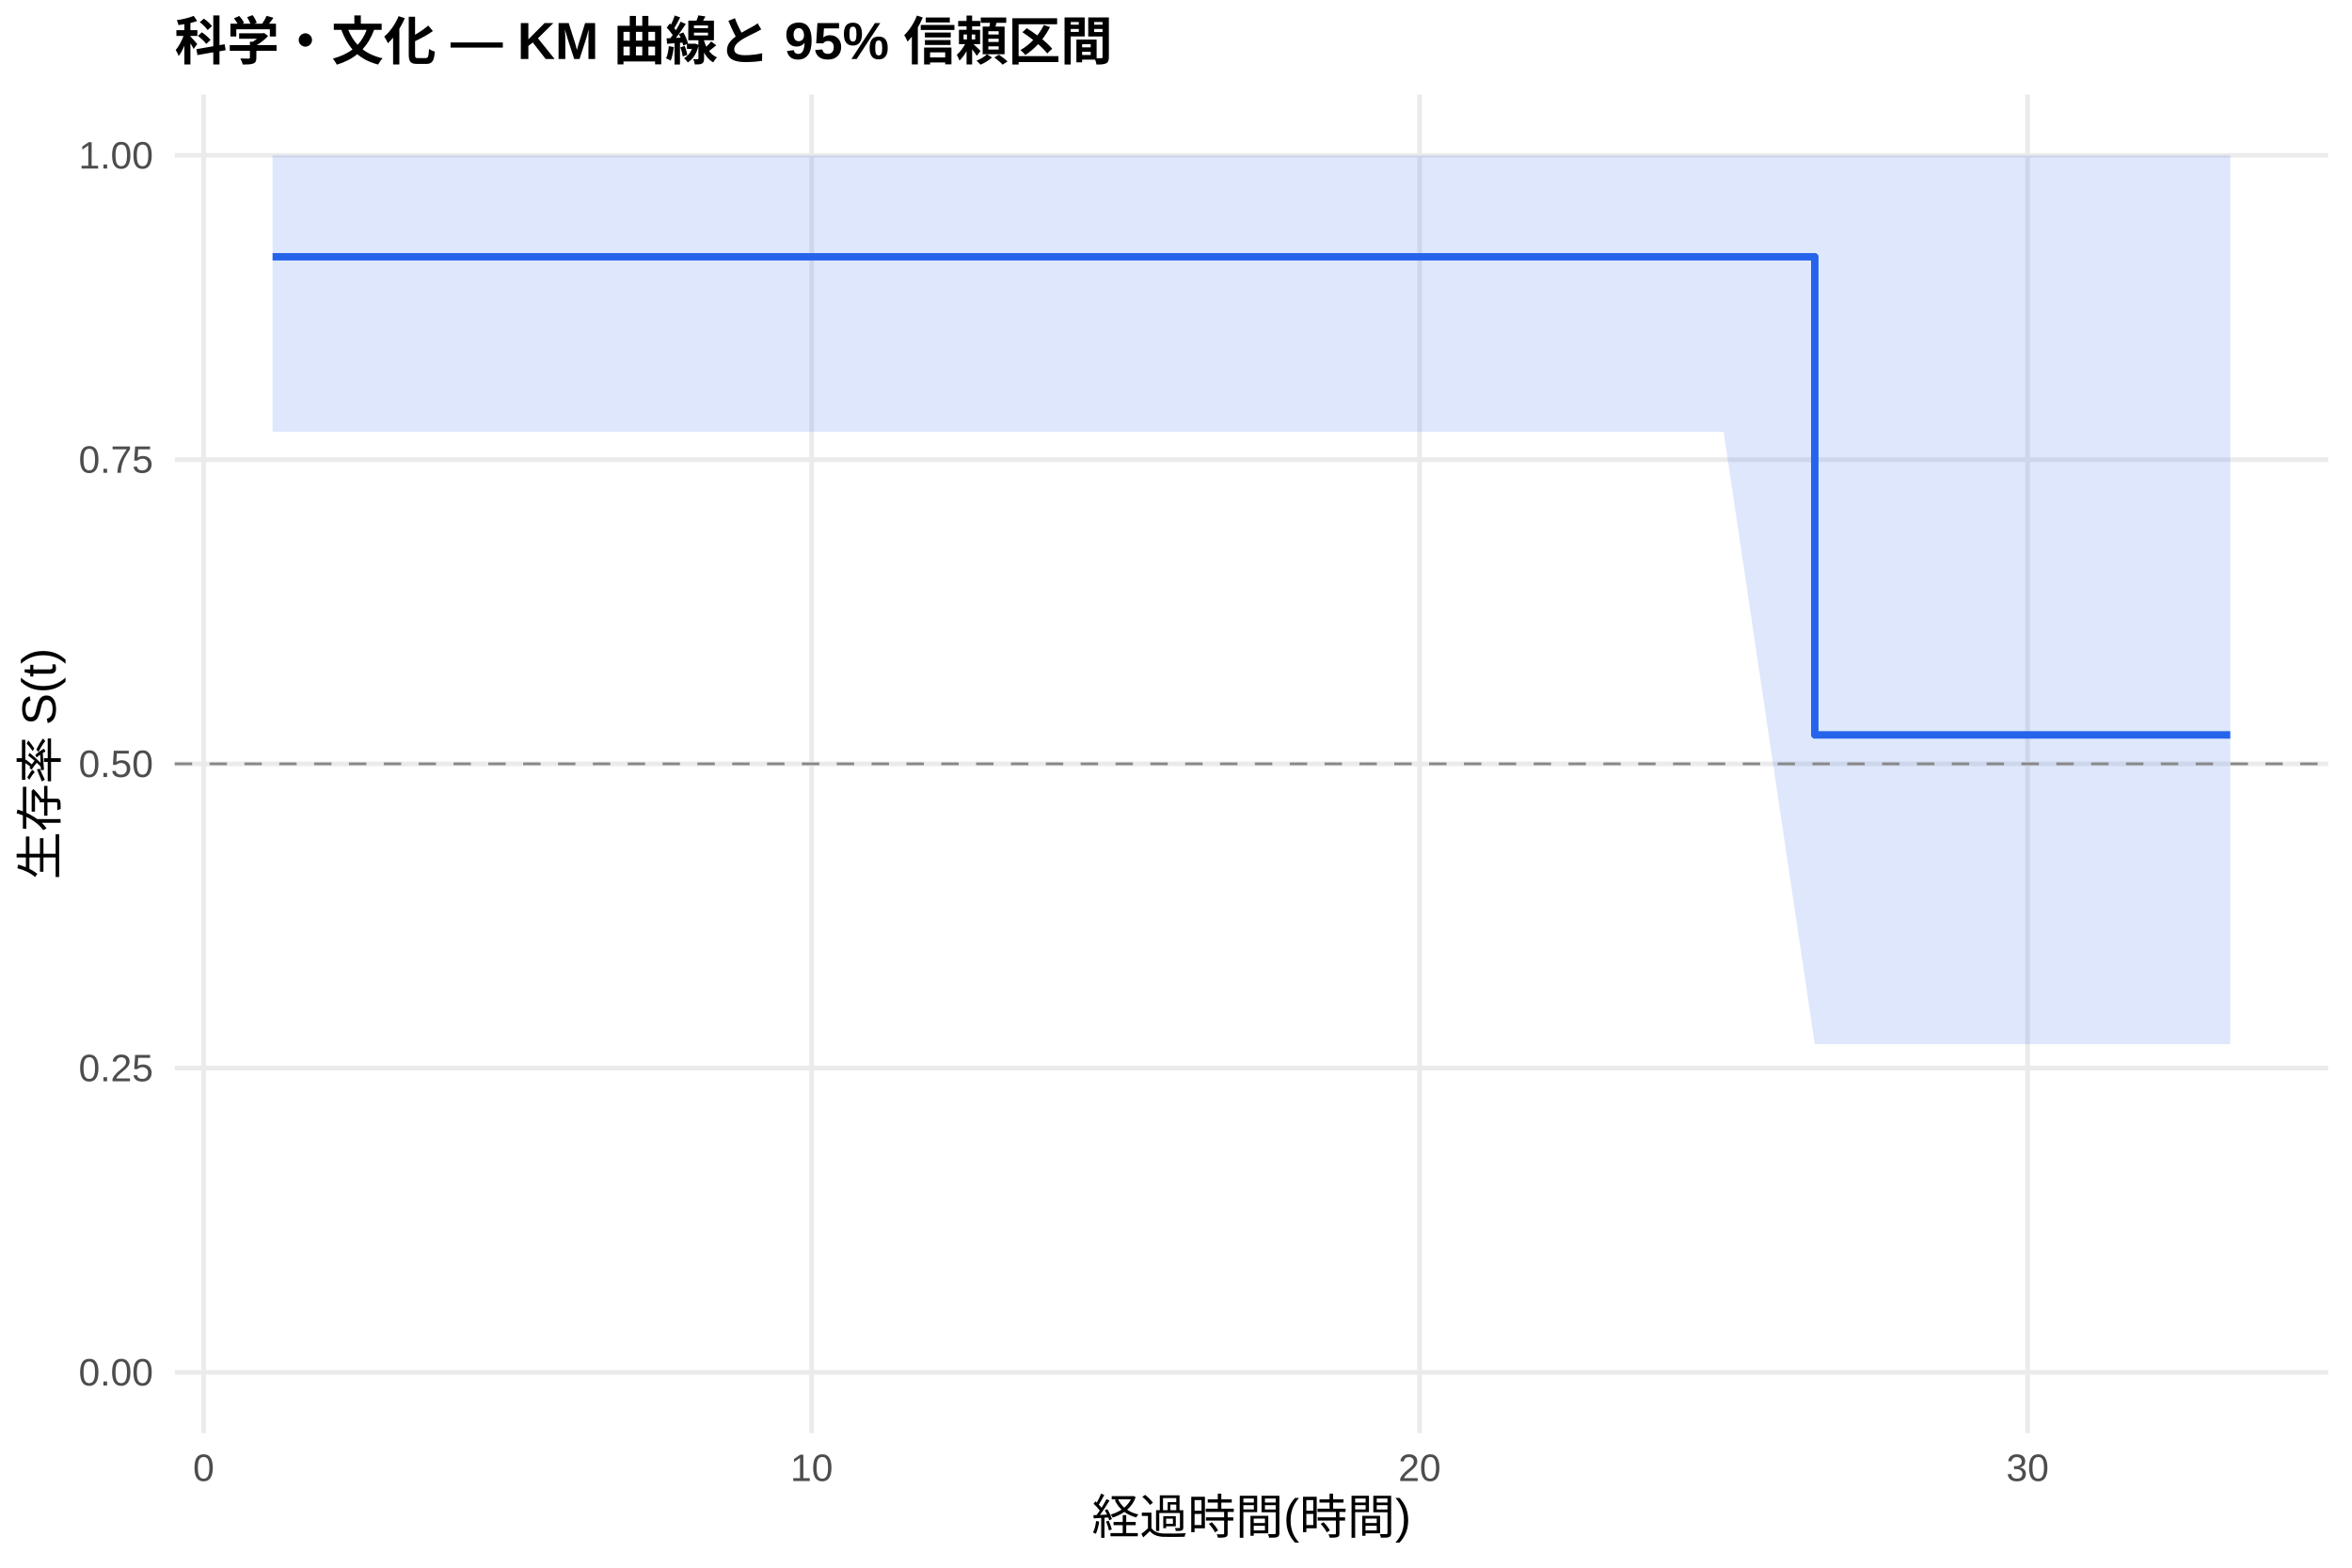
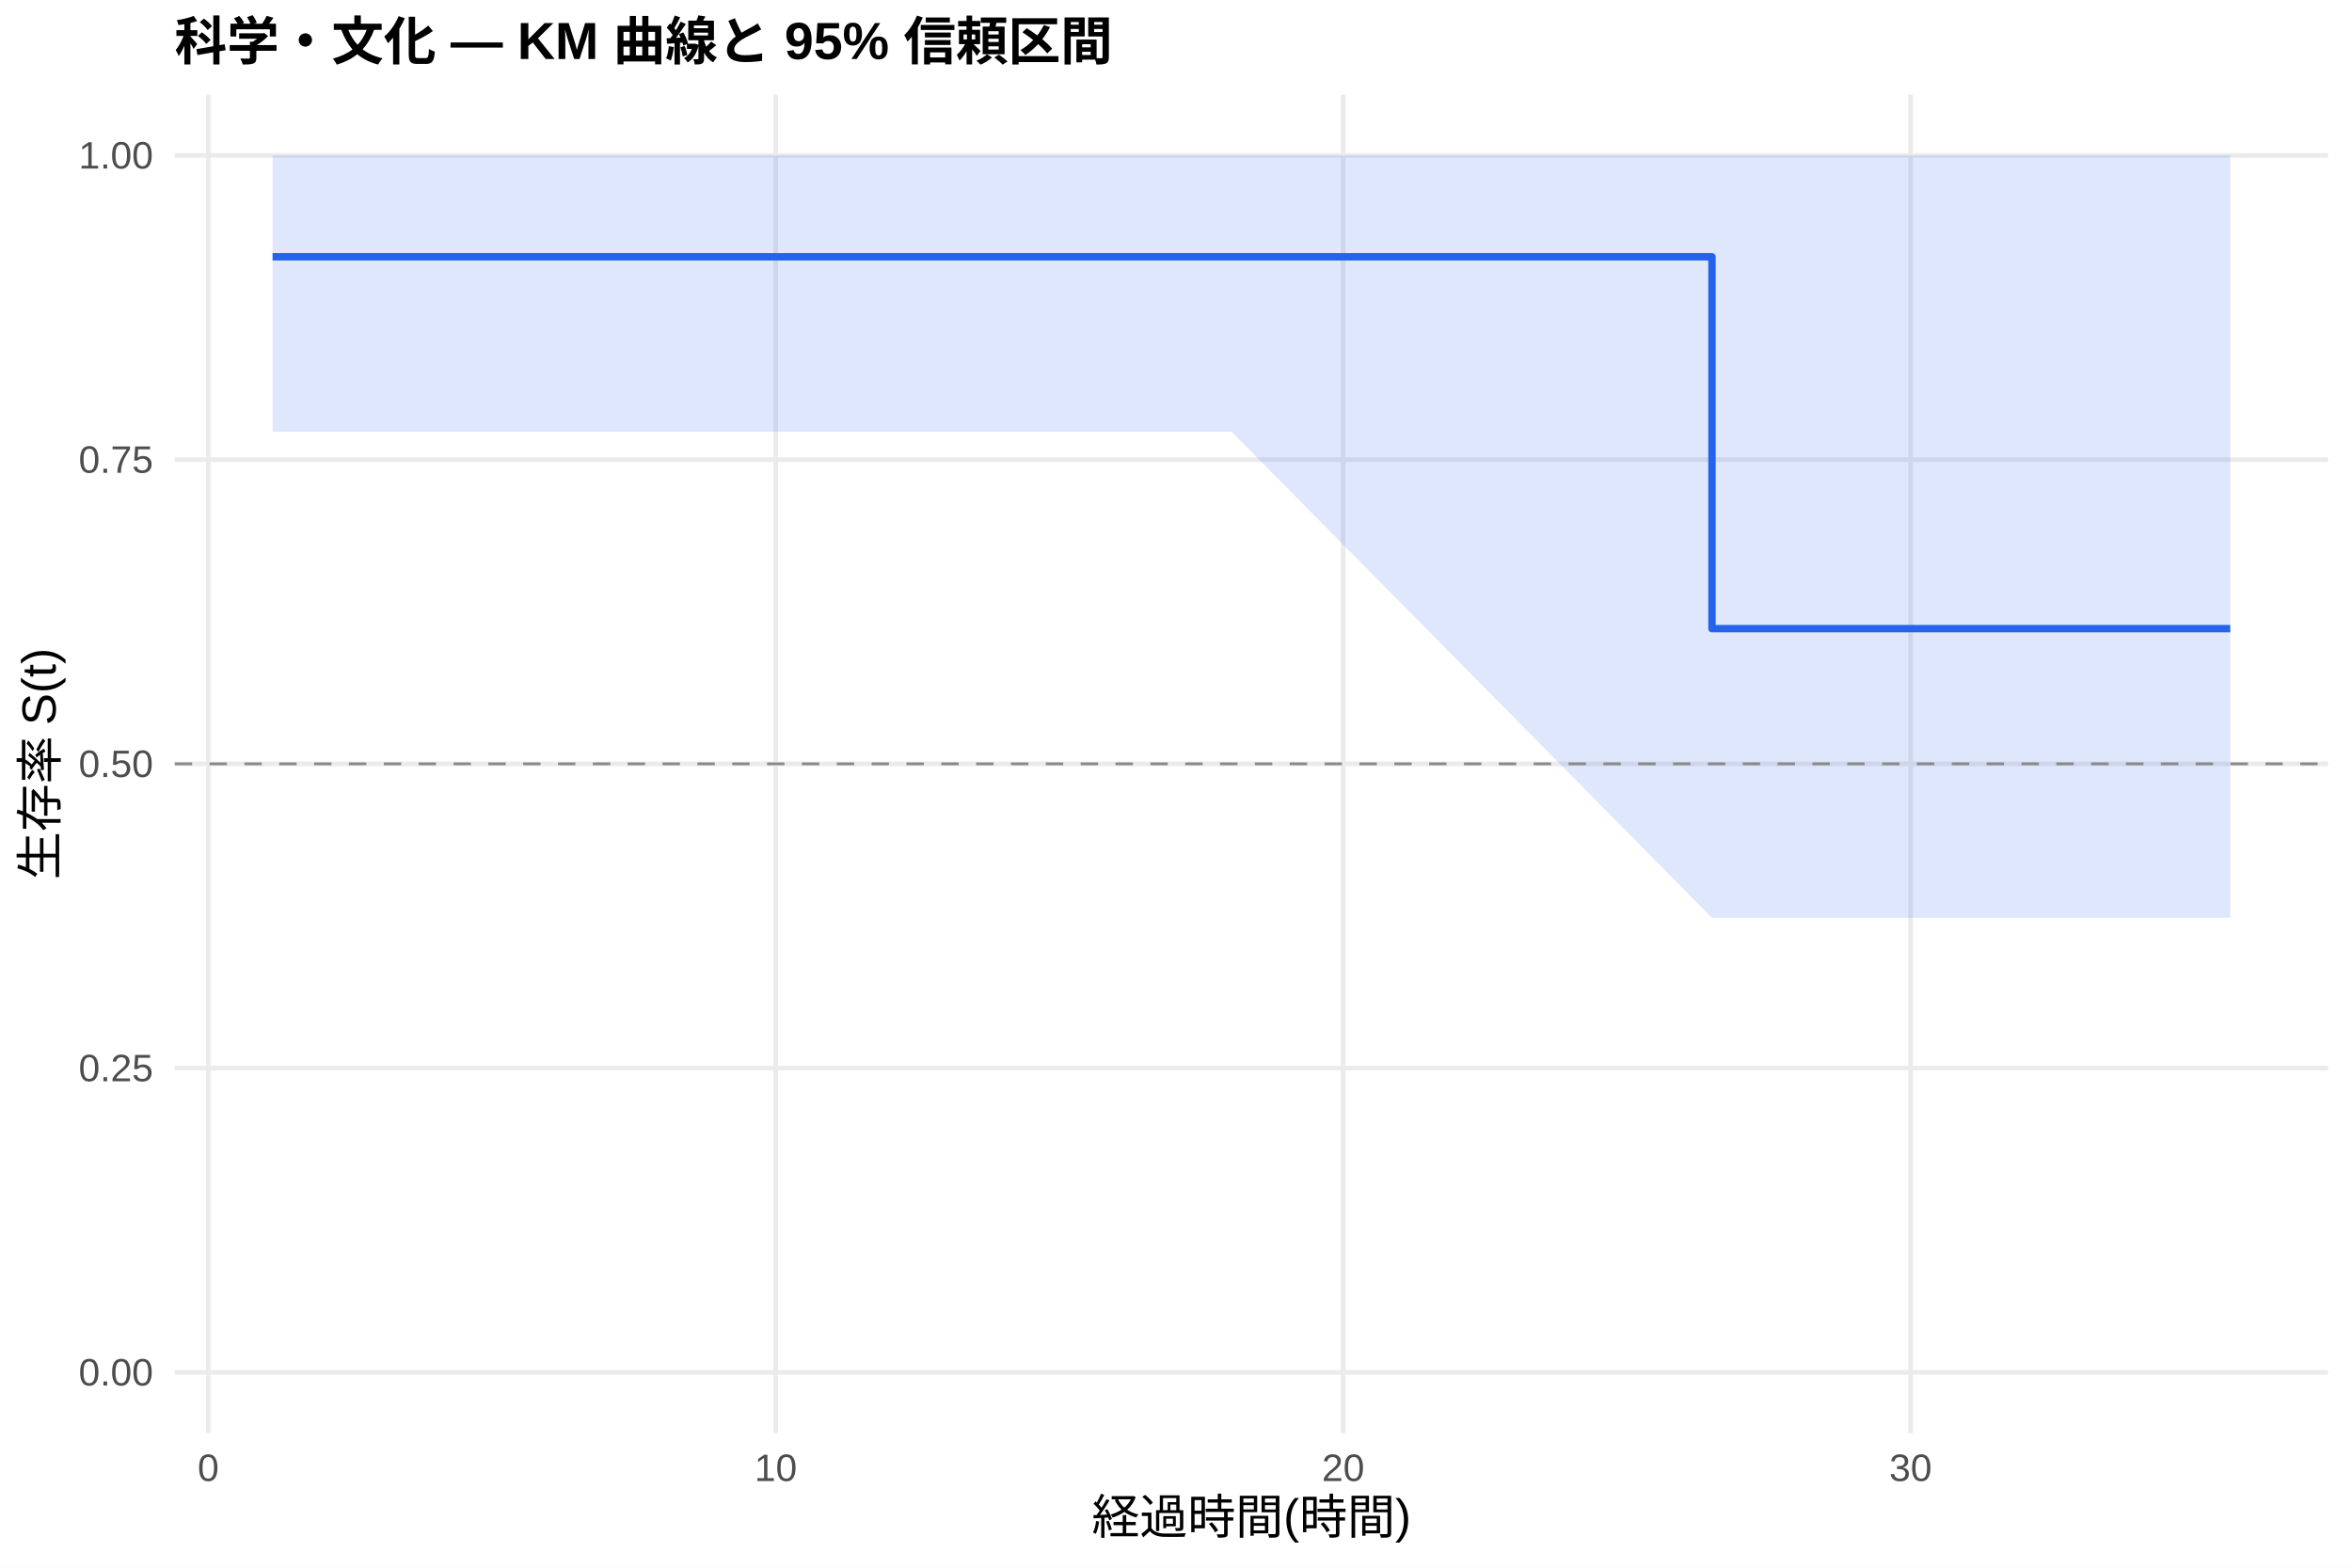
<svg xmlns="http://www.w3.org/2000/svg" width="540.00pt" height="360.00pt" viewBox="0 0 540.00 360.00">
  <g class="svglite">
    <defs>
      <style type="text/css">
    .svglite line, .svglite polyline, .svglite polygon, .svglite path, .svglite rect, .svglite circle {
      fill: none;
      stroke: #000000;
      stroke-linecap: round;
      stroke-linejoin: round;
      stroke-miterlimit: 10.00;
    }
    .svglite text {
      white-space: pre;
    }
    .svglite g.glyphgroup path {
      fill: inherit;
      stroke: none;
    }
  </style>
    </defs>
    <rect width="100%" height="100%" style="stroke: none; fill: #FFFFFF;" />
    <defs>
      <clipPath id="cpMC4wMHw1NDAuMDB8MC4wMHwzNjAuMDA=">
        <rect x="0.00" y="0.00" width="540.00" height="360.00" />
      </clipPath>
    </defs>
    <g clip-path="url(#cpMC4wMHw1NDAuMDB8MC4wMHwzNjAuMDA=)">
      <rect x="0" y="0.00" width="540.00" height="360.00" style="stroke-width: 1.07; stroke: none; fill: #FFFFFF;" />
    </g>
    <defs>
      <clipPath id="cpNDAuMTF8NTM0LjUyfDIxLjcxfDMyOS4xMg==">
        <rect x="40.11" y="21.71" width="494.41" height="307.41" />
      </clipPath>
    </defs>
    <g clip-path="url(#cpNDAuMTF8NTM0LjUyfDIxLjcxfDMyOS4xMg==)">
      <polyline points="40.11,315.14 534.52,315.14 " style="stroke-width: 1.07; stroke: #EBEBEB; stroke-linecap: butt;" />
      <polyline points="40.11,245.28 534.52,245.28 " style="stroke-width: 1.07; stroke: #EBEBEB; stroke-linecap: butt;" />
      <polyline points="40.11,175.41 534.52,175.41 " style="stroke-width: 1.07; stroke: #EBEBEB; stroke-linecap: butt;" />
      <polyline points="40.11,105.55 534.52,105.55 " style="stroke-width: 1.07; stroke: #EBEBEB; stroke-linecap: butt;" />
      <polyline points="40.11,35.68 534.52,35.68 " style="stroke-width: 1.07; stroke: #EBEBEB; stroke-linecap: butt;" />
-       <polyline points="46.76,329.12 46.76,21.71 " style="stroke-width: 1.07; stroke: #EBEBEB; stroke-linecap: butt;" />
-       <polyline points="186.35,329.12 186.35,21.71 " style="stroke-width: 1.07; stroke: #EBEBEB; stroke-linecap: butt;" />
-       <polyline points="325.93,329.12 325.93,21.71 " style="stroke-width: 1.07; stroke: #EBEBEB; stroke-linecap: butt;" />
-       <polyline points="465.52,329.12 465.52,21.71 " style="stroke-width: 1.07; stroke: #EBEBEB; stroke-linecap: butt;" />
-       <polygon points="62.58,35.68 181.23,35.68 266.38,35.68 395.73,35.68 416.66,35.68 512.05,35.68 512.05,239.77 416.66,239.77 395.73,99.15 266.38,99.15 181.23,99.15 62.58,99.15 " style="stroke-width: 0.00; stroke: none; stroke-linecap: butt; fill: #2563EB; fill-opacity: 0.15;" />
-       <polyline points="62.58,35.68 181.23,35.68 266.38,35.68 395.73,35.68 416.66,35.68 512.05,35.68 " style="stroke-width: 1.07; stroke: none; stroke-linecap: butt;" />
-       <polyline points="512.05,239.77 416.66,239.77 395.73,99.15 266.38,99.15 181.23,99.15 62.58,99.15 " style="stroke-width: 1.07; stroke: none; stroke-linecap: butt;" />
-       <polyline points="62.58,58.97 181.23,58.97 181.23,58.97 266.38,58.97 266.38,58.97 395.73,58.97 395.73,58.97 416.66,58.97 416.66,168.76 512.05,168.76 512.05,168.76 " style="stroke-width: 1.71; stroke: #2563EB; stroke-linecap: butt;" />
+       <polyline points="47.82,329.12 47.82,21.71 " style="stroke-width: 1.07; stroke: #EBEBEB; stroke-linecap: butt;" />
+       <polyline points="178.10,329.12 178.10,21.71 " style="stroke-width: 1.07; stroke: #EBEBEB; stroke-linecap: butt;" />
+       <polyline points="308.38,329.12 308.38,21.71 " style="stroke-width: 1.07; stroke: #EBEBEB; stroke-linecap: butt;" />
+       <polyline points="438.66,329.12 438.66,21.71 " style="stroke-width: 1.07; stroke: #EBEBEB; stroke-linecap: butt;" />
+       <polygon points="62.58,35.68 203.28,35.68 282.76,35.68 393.06,35.69 403.48,35.69 512.05,35.69 512.05,210.77 403.48,210.77 393.06,210.77 282.76,99.15 203.28,99.15 62.58,99.15 " style="stroke-width: 0.00; stroke: none; stroke-linecap: butt; fill: #2563EB; fill-opacity: 0.15;" />
+       <polyline points="62.58,35.68 203.28,35.68 282.76,35.68 393.06,35.69 403.48,35.69 512.05,35.69 " style="stroke-width: 1.07; stroke: none; stroke-linecap: butt;" />
+       <polyline points="512.05,210.77 403.48,210.77 393.06,210.77 282.76,99.15 203.28,99.15 62.58,99.15 " style="stroke-width: 1.07; stroke: none; stroke-linecap: butt;" />
+       <polyline points="62.58,58.97 203.28,58.97 203.28,58.97 282.76,58.97 282.76,58.97 393.06,58.97 393.06,144.36 403.48,144.36 403.48,144.36 512.05,144.36 512.05,144.36 " style="stroke-width: 1.71; stroke: #2563EB; stroke-linecap: butt;" />
      <line x1="40.11" y1="175.41" x2="534.52" y2="175.41" style="stroke-width: 0.64; stroke: #888888; stroke-dasharray: 4.00,4.00; stroke-linecap: butt;" />
    </g>
    <g clip-path="url(#cpMC4wMHw1NDAuMDB8MC4wMHwzNjAuMDA=)">
      <text x="35.18" y="318.17" text-anchor="end" style="font-size: 8.80px;fill: #4D4D4D; font-family: &quot;Liberation Sans&quot;;" textLength="17.11px" lengthAdjust="spacingAndGlyphs">0.00</text>
      <text x="35.18" y="248.30" text-anchor="end" style="font-size: 8.80px;fill: #4D4D4D; font-family: &quot;Liberation Sans&quot;;" textLength="17.11px" lengthAdjust="spacingAndGlyphs">0.25</text>
      <text x="35.18" y="178.44" text-anchor="end" style="font-size: 8.80px;fill: #4D4D4D; font-family: &quot;Liberation Sans&quot;;" textLength="17.11px" lengthAdjust="spacingAndGlyphs">0.50</text>
      <text x="35.18" y="108.57" text-anchor="end" style="font-size: 8.80px;fill: #4D4D4D; font-family: &quot;Liberation Sans&quot;;" textLength="17.11px" lengthAdjust="spacingAndGlyphs">0.75</text>
      <text x="35.18" y="38.71" text-anchor="end" style="font-size: 8.80px;fill: #4D4D4D; font-family: &quot;Liberation Sans&quot;;" textLength="17.11px" lengthAdjust="spacingAndGlyphs">1.00</text>
-       <text x="46.76" y="340.10" text-anchor="middle" style="font-size: 8.80px;fill: #4D4D4D; font-family: &quot;Liberation Sans&quot;;" textLength="4.89px" lengthAdjust="spacingAndGlyphs">0</text>
-       <text x="186.35" y="340.10" text-anchor="middle" style="font-size: 8.80px;fill: #4D4D4D; font-family: &quot;Liberation Sans&quot;;" textLength="9.78px" lengthAdjust="spacingAndGlyphs">10</text>
-       <text x="325.93" y="340.10" text-anchor="middle" style="font-size: 8.80px;fill: #4D4D4D; font-family: &quot;Liberation Sans&quot;;" textLength="9.78px" lengthAdjust="spacingAndGlyphs">20</text>
-       <text x="465.52" y="340.10" text-anchor="middle" style="font-size: 8.80px;fill: #4D4D4D; font-family: &quot;Liberation Sans&quot;;" textLength="9.78px" lengthAdjust="spacingAndGlyphs">30</text>
+       <text x="47.82" y="340.10" text-anchor="middle" style="font-size: 8.80px;fill: #4D4D4D; font-family: &quot;Liberation Sans&quot;;" textLength="4.89px" lengthAdjust="spacingAndGlyphs">0</text>
+       <text x="178.10" y="340.10" text-anchor="middle" style="font-size: 8.80px;fill: #4D4D4D; font-family: &quot;Liberation Sans&quot;;" textLength="9.78px" lengthAdjust="spacingAndGlyphs">10</text>
+       <text x="308.38" y="340.10" text-anchor="middle" style="font-size: 8.80px;fill: #4D4D4D; font-family: &quot;Liberation Sans&quot;;" textLength="9.78px" lengthAdjust="spacingAndGlyphs">20</text>
+       <text x="438.66" y="340.10" text-anchor="middle" style="font-size: 8.80px;fill: #4D4D4D; font-family: &quot;Liberation Sans&quot;;" textLength="9.78px" lengthAdjust="spacingAndGlyphs">30</text>
      <text x="287.32" y="352.24" text-anchor="middle" style="font-size: 11.00px; font-family: &quot;Liberation Sans&quot;;" textLength="73.31px" lengthAdjust="spacingAndGlyphs">経過時間(時間)</text>
      <text transform="translate(13.05,175.41) rotate(-90)" text-anchor="middle" style="font-size: 11.00px; font-family: &quot;Liberation Sans&quot;;" textLength="53.78px" lengthAdjust="spacingAndGlyphs">生存率 S(t)</text>
      <text x="40.11" y="13.74" style="font-size: 12.00px; font-weight: bold; font-family: &quot;Liberation Sans&quot;;" textLength="215.33px" lengthAdjust="spacingAndGlyphs">科学・文化 — KM 曲線と 95% 信頼区間</text>
    </g>
  </g>
</svg>
